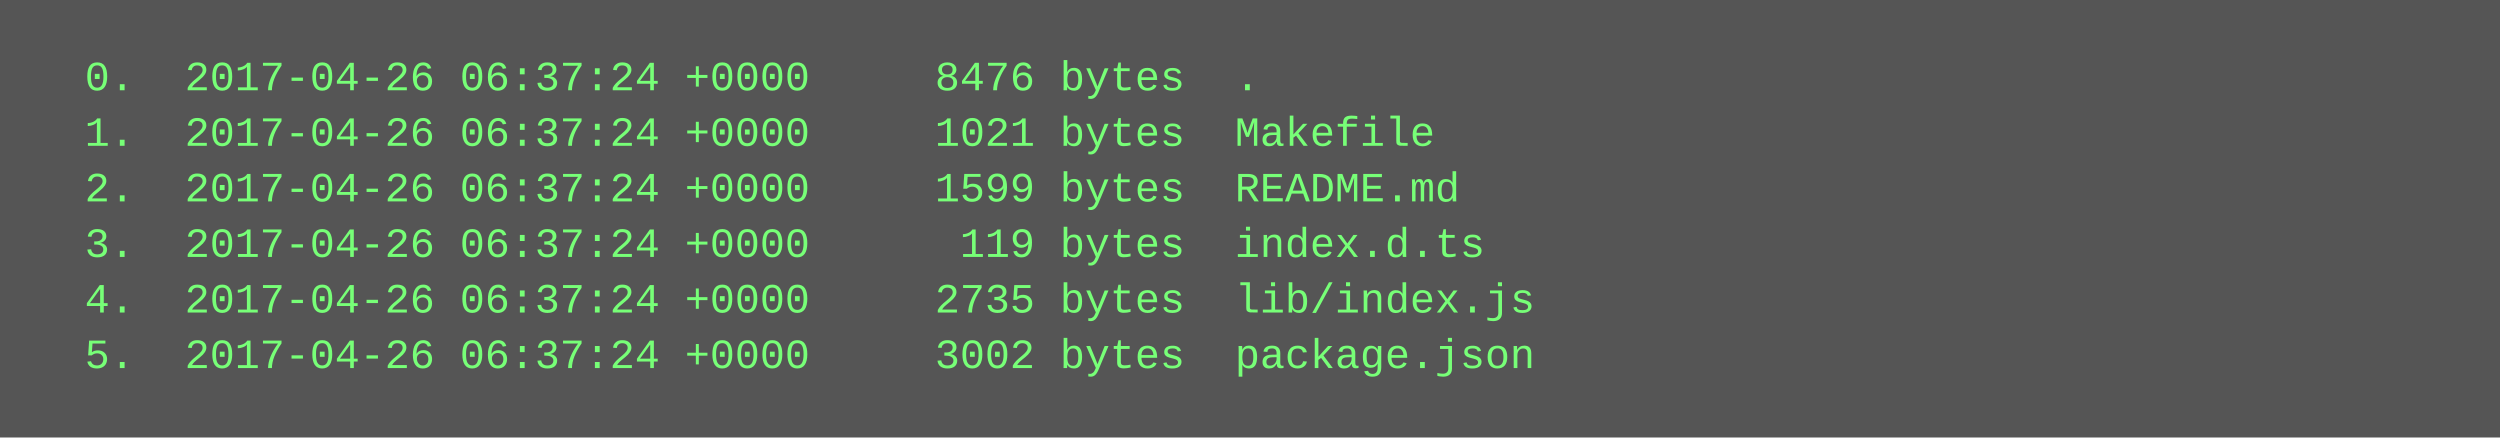
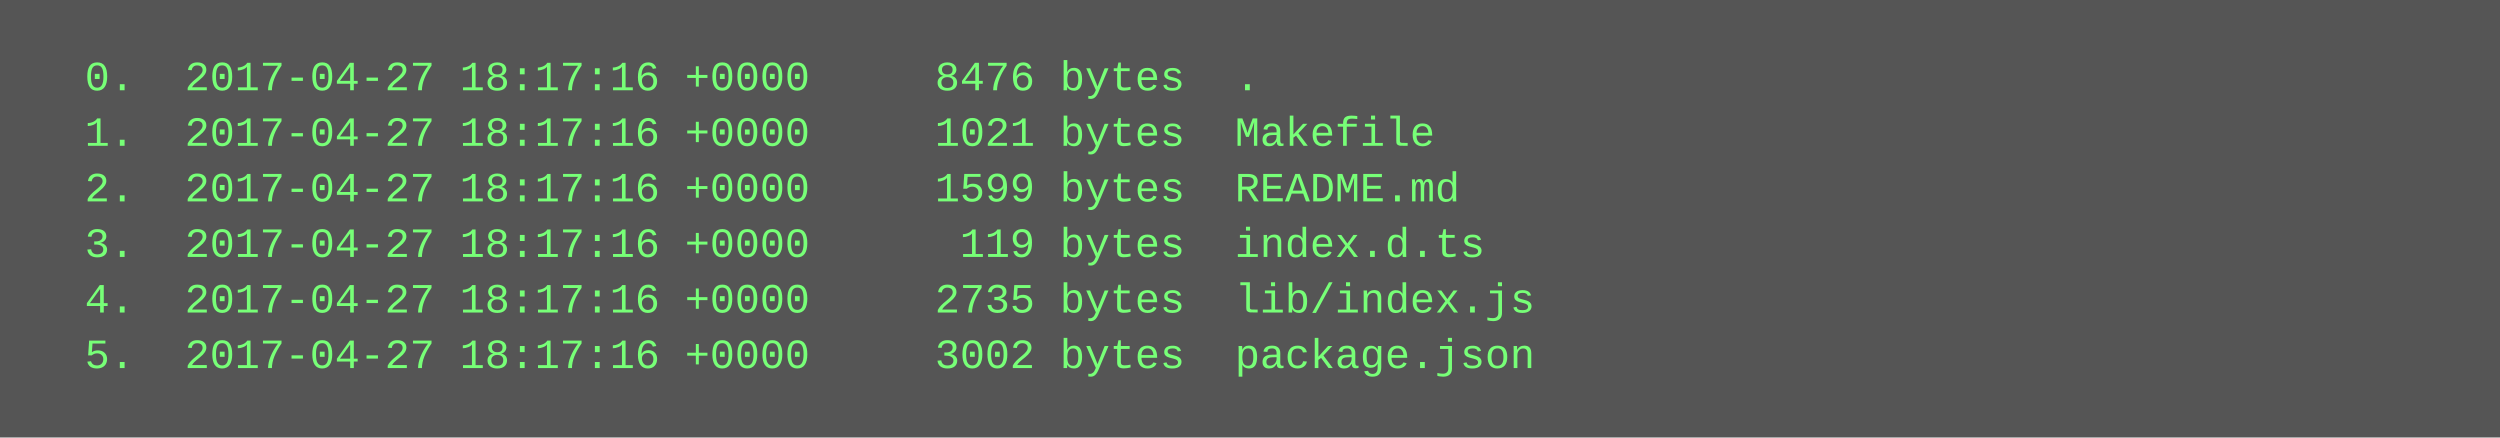
<svg xmlns="http://www.w3.org/2000/svg" height="126" width="720">
  <rect height="126" fill="#555" width="720" />
  <text fill="#7f7" font-family="Courier New" font-size="12" xml:space="preserve">
-     <tspan x="10" y="26">  0.  2017-04-26 06:37:24 +0000     8476 bytes  .</tspan>
-     <tspan x="10" y="42">  1.  2017-04-26 06:37:24 +0000     1021 bytes  Makefile</tspan>
-     <tspan x="10" y="58">  2.  2017-04-26 06:37:24 +0000     1599 bytes  README.md</tspan>
-     <tspan x="10" y="74">  3.  2017-04-26 06:37:24 +0000      119 bytes  index.d.ts</tspan>
-     <tspan x="10" y="90">  4.  2017-04-26 06:37:24 +0000     2735 bytes  lib/index.js</tspan>
-     <tspan x="10" y="106">  5.  2017-04-26 06:37:24 +0000     3002 bytes  package.json</tspan>
+     <tspan x="10" y="26">  0.  2017-04-27 18:17:16 +0000     8476 bytes  .</tspan>
+     <tspan x="10" y="42">  1.  2017-04-27 18:17:16 +0000     1021 bytes  Makefile</tspan>
+     <tspan x="10" y="58">  2.  2017-04-27 18:17:16 +0000     1599 bytes  README.md</tspan>
+     <tspan x="10" y="74">  3.  2017-04-27 18:17:16 +0000      119 bytes  index.d.ts</tspan>
+     <tspan x="10" y="90">  4.  2017-04-27 18:17:16 +0000     2735 bytes  lib/index.js</tspan>
+     <tspan x="10" y="106">  5.  2017-04-27 18:17:16 +0000     3002 bytes  package.json</tspan>
  </text>
</svg>
